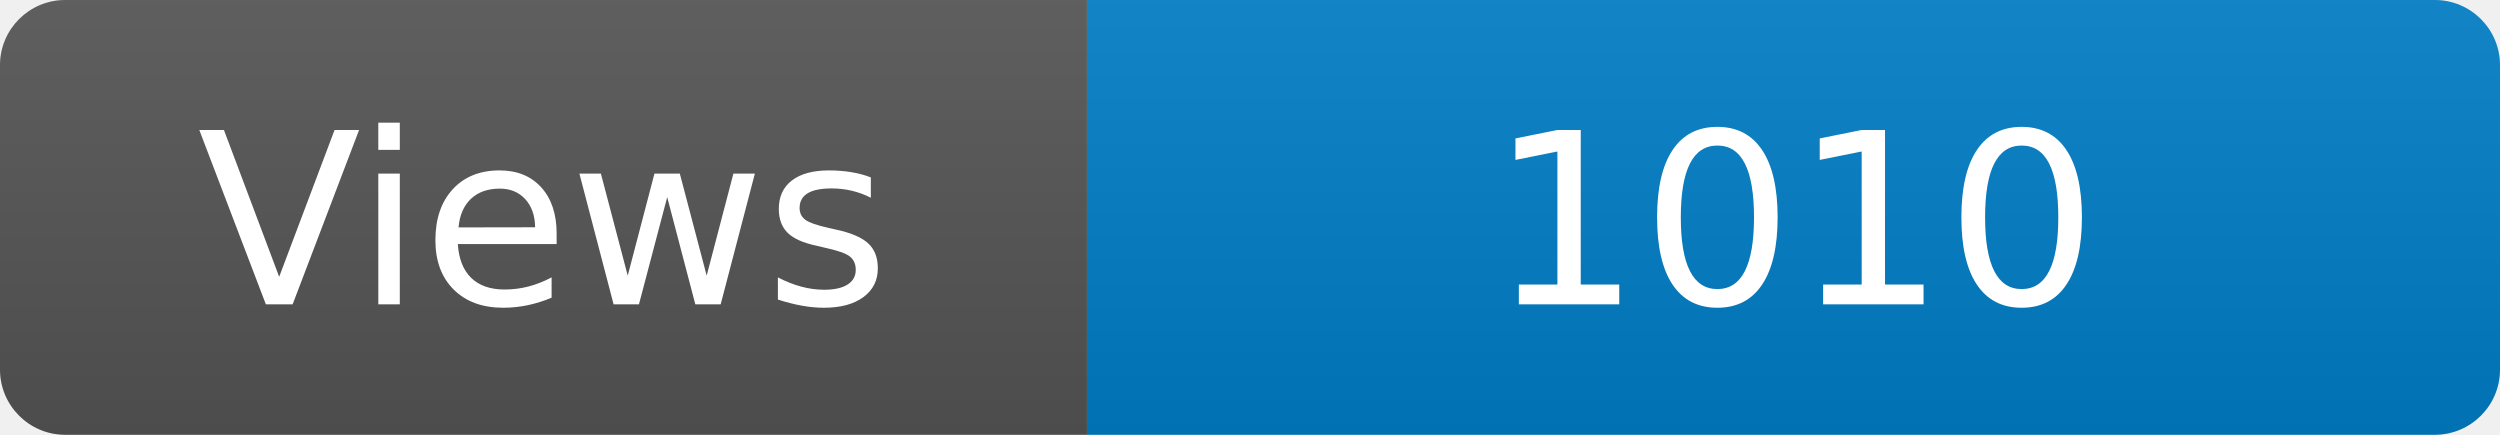
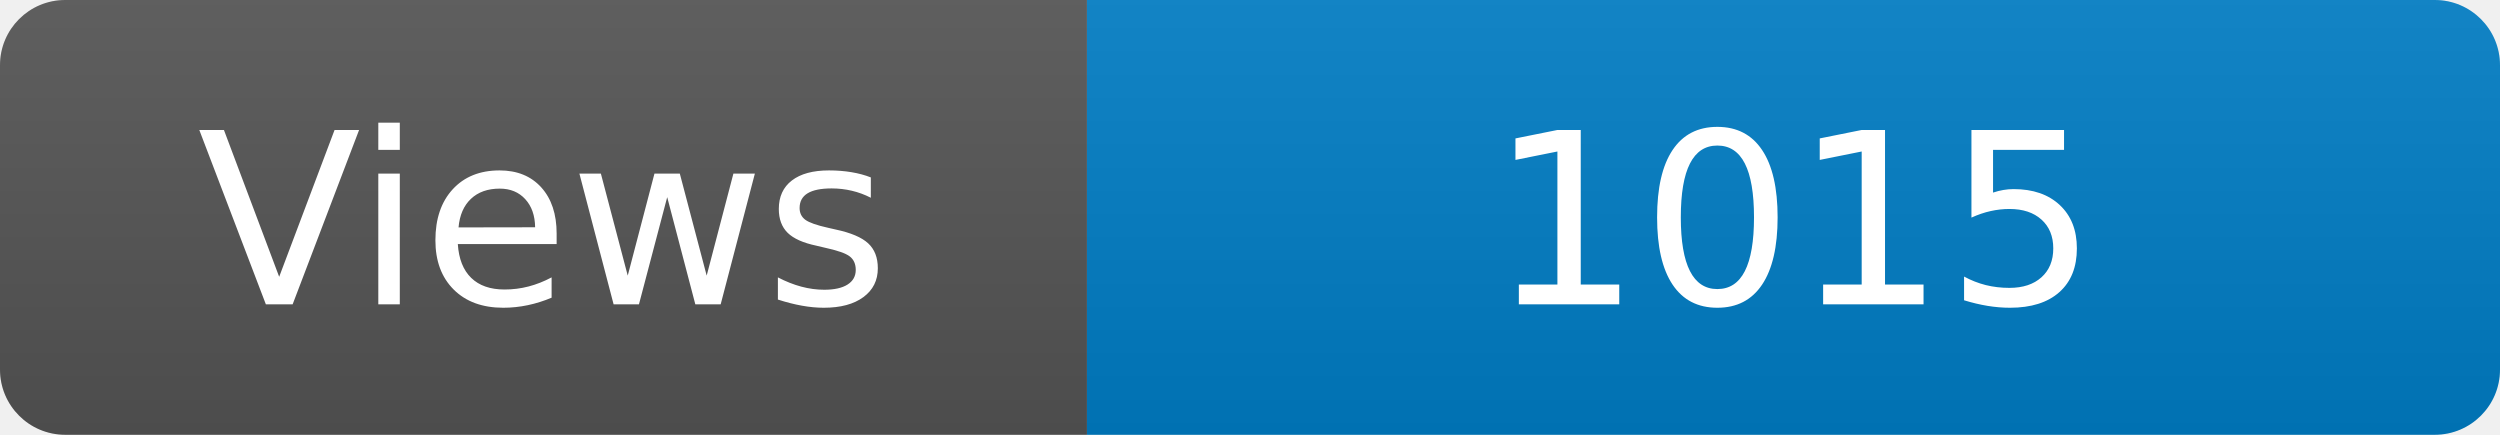
<svg xmlns="http://www.w3.org/2000/svg" width="115" height="20" role="img" aria-label="Maintained?: yes">
  <linearGradient id="s" x2="0" y2="100%">
    <stop offset="0" stop-color="#bbb" stop-opacity=".1" />
    <stop offset="1" stop-opacity=".1" />
  </linearGradient>
  <clipPath id="r">
    <rect width="115" height="20" rx="3" fill="#fff" />
  </clipPath>
  <g clip-path="url(#r)">
    <rect width="50" height="20" fill="#555" />
    <rect x="50" width="160" height="20" fill="#007ec6" />
    <rect width="115" height="20" fill="url(#s)" />
  </g>
  <g fill="#fff" text-anchor="middle" font-family="Verdana,Geneva,DejaVu Sans,sans-serif" font-size="110">
    <text x="250" y="140" transform="scale(.1)" fill="#fff">Views</text>
-     <text x="825" y="140" transform="scale(.1)" fill="#fff">1010</text>
+     <text x="825" y="140" transform="scale(.1)" fill="#fff">1015</text>
  </g>
</svg>
